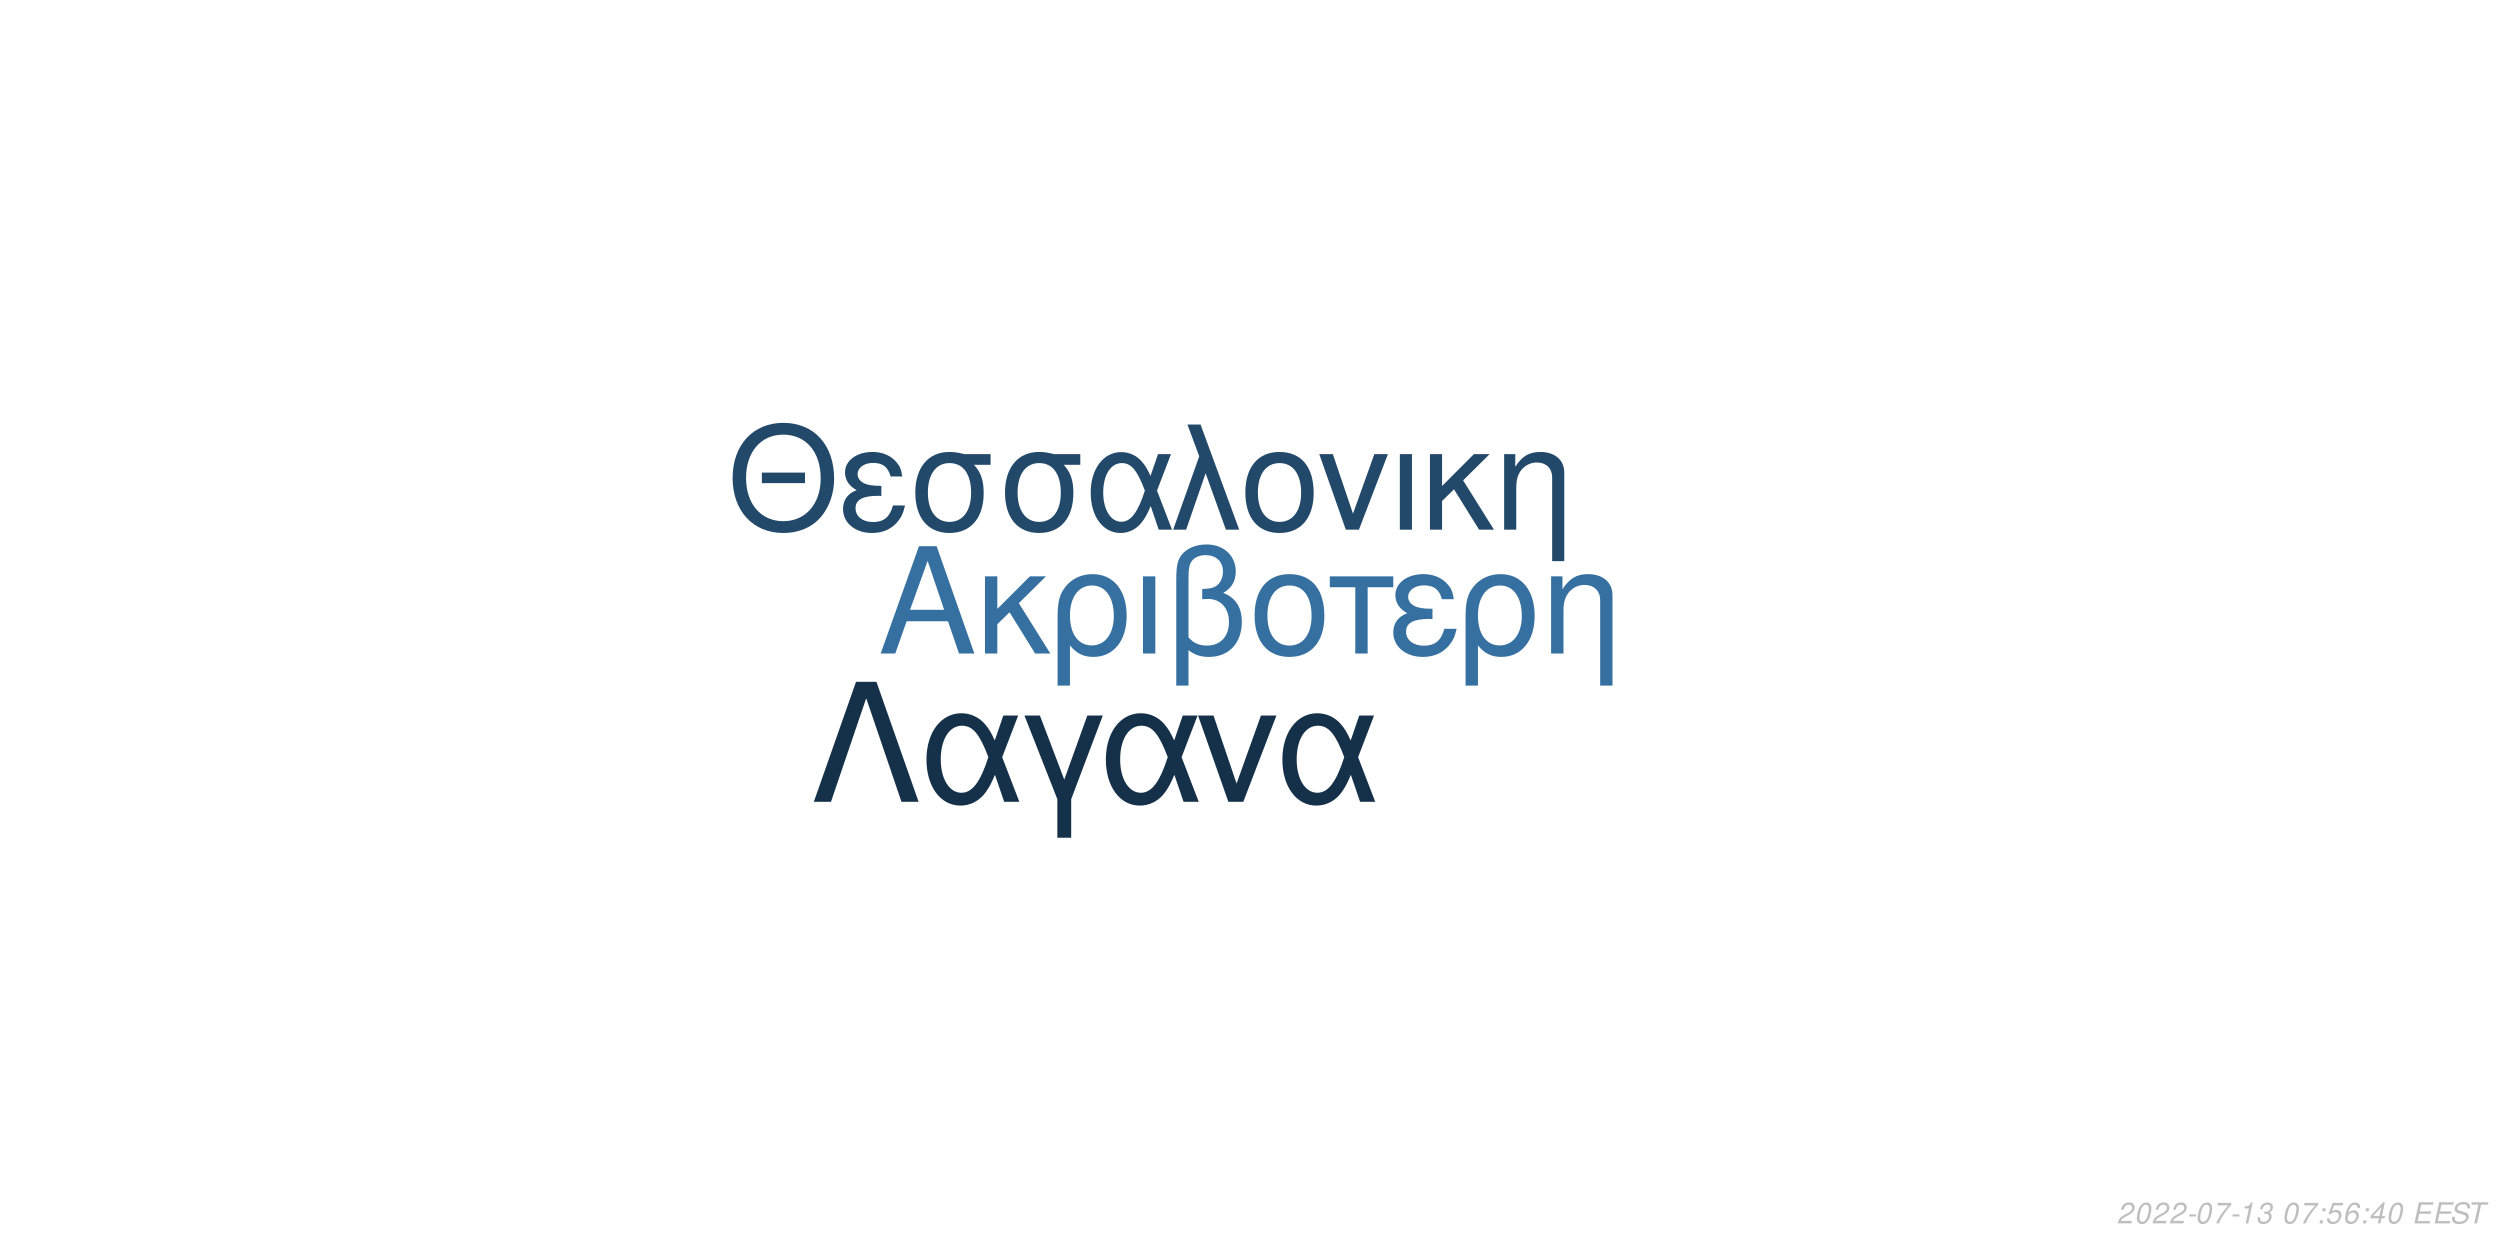
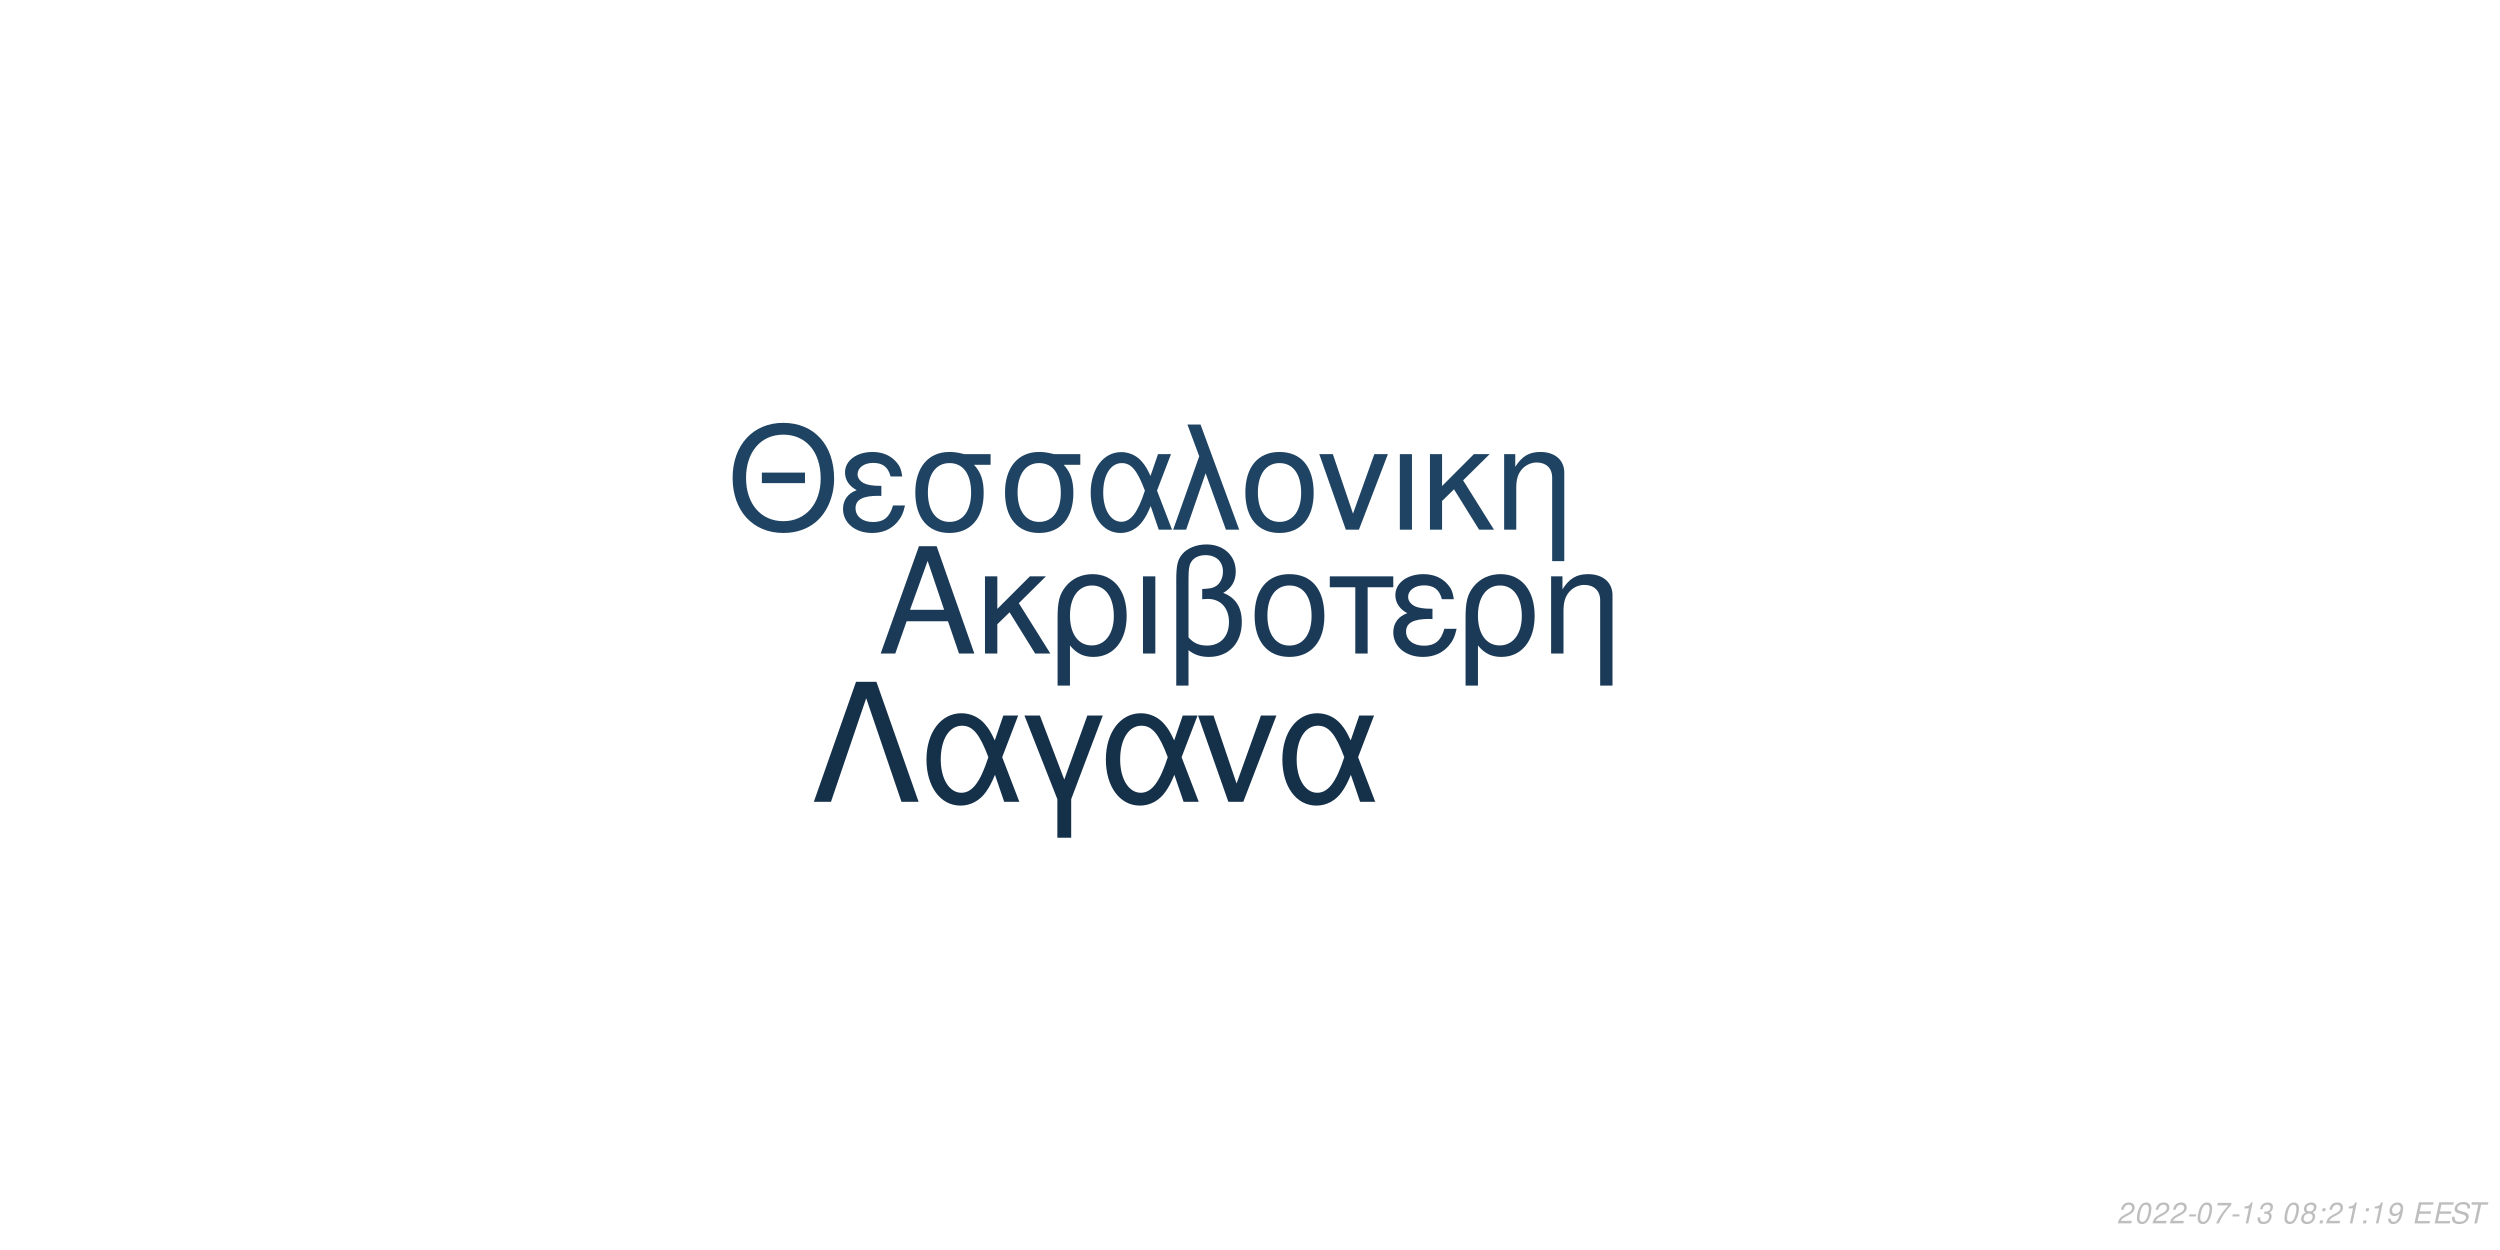
<svg xmlns="http://www.w3.org/2000/svg" xmlns:xlink="http://www.w3.org/1999/xlink" width="864pt" height="432pt" viewBox="0 0 864 432" version="1.1">
  <defs>
    <g>
      <symbol overflow="visible" id="glyph0-0">
        <path style="stroke:none;" d="" />
      </symbol>
      <symbol overflow="visible" id="glyph0-1">
        <path style="stroke:none;" d="M 24.125 -11.141 L 27.938 0 L 33.234 0 L 20.203 -37.094 L 14.094 -37.094 L 0.859 0 L 5.906 0 L 9.828 -11.141 Z M 22.797 -15.109 L 11 -15.109 L 17.094 -32.016 Z M 22.797 -15.109 " />
      </symbol>
      <symbol overflow="visible" id="glyph0-2">
        <path style="stroke:none;" d="M 7.172 -15.422 L 7.172 -26.672 L 2.906 -26.672 L 2.906 0 L 7.172 0 L 7.172 -10.125 L 11.406 -14.25 L 20.25 0 L 25.5 0 L 14.609 -17.406 L 23.969 -26.672 L 18.422 -26.672 Z M 7.172 -15.422 " />
      </symbol>
      <symbol overflow="visible" id="glyph0-3">
        <path style="stroke:none;" d="M 3 11.094 L 7.281 11.094 L 7.281 -2.797 C 9.516 -0.047 11.953 1.172 15.375 1.172 C 22.344 1.172 26.875 -4.422 26.875 -13.031 C 26.875 -21.891 22.297 -27.438 15.062 -27.438 C 11.297 -27.438 7.984 -25.906 5.797 -23.156 C 3.672 -20.516 3 -17.969 3 -12.359 Z M 14.906 -23.516 C 19.547 -23.516 22.438 -19.438 22.438 -12.922 C 22.438 -6.812 19.391 -2.797 14.812 -2.797 C 10.172 -2.797 7.281 -6.766 7.281 -13.125 C 7.281 -19.484 10.234 -23.516 14.906 -23.516 Z M 14.906 -23.516 " />
      </symbol>
      <symbol overflow="visible" id="glyph0-4">
        <path style="stroke:none;" d="M 3.516 0 L 7.781 0 L 7.781 -26.672 L 3.516 -26.672 Z M 3.516 0 " />
      </symbol>
      <symbol overflow="visible" id="glyph0-5">
        <path style="stroke:none;" d="M 4.016 11.094 L 8.25 11.094 L 8.25 -1.172 C 10.172 0.406 12.422 1.172 15.312 1.172 C 22.188 1.172 26.672 -3.609 26.672 -10.891 C 26.672 -15.984 24.578 -19.234 20.25 -20.969 C 23.109 -22.547 24.578 -25.031 24.578 -28.344 C 24.578 -33.844 20.406 -37.703 14.453 -37.703 C 10.938 -37.703 7.734 -36.391 6 -34.25 C 4.484 -32.422 4.016 -30.328 4.016 -25.391 Z M 8.25 -25.656 C 8.25 -29.359 8.5 -30.844 9.469 -32.062 C 10.375 -33.281 12.156 -34 14.094 -34 C 17.812 -34 20.156 -31.812 20.156 -28.297 C 20.156 -25.953 18.984 -23.812 17.297 -23.047 C 16.281 -22.547 15.469 -22.438 12.984 -22.297 L 12.984 -18.781 C 13.734 -18.828 14.344 -18.875 14.969 -18.875 C 19.344 -18.875 22.234 -15.719 22.234 -10.891 C 22.234 -5.906 19.281 -2.75 14.656 -2.75 C 11.953 -2.75 9.922 -3.609 8.25 -5.594 Z M 8.25 -25.656 " />
      </symbol>
      <symbol overflow="visible" id="glyph0-6">
        <path style="stroke:none;" d="M 14.094 -27.438 C 6.562 -27.438 2.094 -22.094 2.094 -13.125 C 2.094 -4.125 6.562 1.172 14.141 1.172 C 21.672 1.172 26.203 -4.172 26.203 -12.922 C 26.203 -22.188 21.828 -27.438 14.094 -27.438 Z M 14.141 -23.516 C 18.938 -23.516 21.781 -19.594 21.781 -12.984 C 21.781 -6.672 18.828 -2.75 14.141 -2.75 C 9.422 -2.75 6.516 -6.672 6.516 -13.125 C 6.516 -19.594 9.422 -23.516 14.141 -23.516 Z M 14.141 -23.516 " />
      </symbol>
      <symbol overflow="visible" id="glyph0-7">
        <path style="stroke:none;" d="M 7.891 0 L 12.156 0 L 12.156 -22.906 L 21.016 -22.906 L 21.016 -26.672 L -0.922 -26.672 L -0.922 -22.906 L 7.891 -22.906 Z M 7.891 0 " />
      </symbol>
      <symbol overflow="visible" id="glyph0-8">
        <path style="stroke:none;" d="M 14.562 -15.469 C 11.344 -15.469 9.562 -15.781 8.297 -16.438 C 6.922 -17.203 6.156 -18.328 6.156 -19.547 C 6.156 -21.891 8.453 -23.562 11.656 -23.562 C 15.062 -23.562 16.953 -22.094 17.812 -18.781 L 21.938 -18.781 C 21.578 -21.266 21.062 -22.5 19.797 -23.922 C 17.812 -26.203 14.906 -27.438 11.453 -27.438 C 5.797 -27.438 1.734 -24.375 1.734 -20.203 C 1.734 -17.609 3.156 -15.375 5.859 -13.938 C 2.797 -12.875 1.016 -10.484 1.016 -7.328 C 1.016 -2.391 5.297 1.172 11.25 1.172 C 14.969 1.172 17.906 -0.109 20.156 -2.641 C 21.578 -4.328 22.297 -5.797 22.906 -8.547 L 18.672 -8.547 C 17.5 -4.422 15.422 -2.703 11.609 -2.703 C 7.938 -2.703 5.438 -4.688 5.438 -7.578 C 5.438 -10.578 7.938 -11.953 13.484 -11.953 C 13.641 -11.953 14.094 -11.953 14.562 -11.906 Z M 14.562 -15.469 " />
      </symbol>
      <symbol overflow="visible" id="glyph0-9">
        <path style="stroke:none;" d="M 3.562 -26.672 L 3.562 0 L 7.844 0 L 7.844 -14.703 C 7.844 -17.906 8.5 -19.891 10.031 -21.531 C 11.406 -22.953 13.188 -23.719 15.062 -23.719 C 18.375 -23.719 20.516 -21.672 20.516 -18.469 L 20.516 11.094 L 24.781 11.094 L 24.781 -20.156 C 24.781 -24.578 21.469 -27.438 16.328 -27.438 C 12.359 -27.438 9.828 -25.906 7.484 -22.188 L 7.484 -26.672 Z M 3.562 -26.672 " />
      </symbol>
      <symbol overflow="visible" id="glyph1-0">
        <path style="stroke:none;" d="" />
      </symbol>
      <symbol overflow="visible" id="glyph1-1">
        <path style="stroke:none;" d="M 26.859 -19.734 L 11.953 -19.734 L 11.953 -16.094 L 26.859 -16.094 Z M 19.328 -36.922 C 8.922 -36.922 1.844 -29.25 1.844 -17.891 C 1.844 -6.484 8.875 1.141 19.391 1.141 C 23.812 1.141 27.703 -0.203 30.641 -2.688 C 34.578 -6.031 36.922 -11.656 36.922 -17.594 C 36.922 -29.297 30 -36.922 19.328 -36.922 Z M 19.328 -32.844 C 27.203 -32.844 32.281 -26.906 32.281 -17.688 C 32.281 -8.922 27.062 -2.938 19.391 -2.938 C 11.609 -2.938 6.484 -8.922 6.484 -17.891 C 6.484 -26.859 11.609 -32.844 19.328 -32.844 Z M 19.328 -32.844 " />
      </symbol>
      <symbol overflow="visible" id="glyph1-2">
        <path style="stroke:none;" d="M 14.25 -15.141 C 11.109 -15.141 9.375 -15.453 8.125 -16.094 C 6.781 -16.844 6.031 -17.938 6.031 -19.141 C 6.031 -21.422 8.266 -23.078 11.406 -23.078 C 14.75 -23.078 16.594 -21.625 17.438 -18.391 L 21.469 -18.391 C 21.125 -20.828 20.625 -22.031 19.391 -23.422 C 17.438 -25.656 14.594 -26.859 11.219 -26.859 C 5.688 -26.859 1.688 -23.875 1.688 -19.781 C 1.688 -17.234 3.094 -15.047 5.734 -13.656 C 2.734 -12.609 1 -10.266 1 -7.172 C 1 -2.344 5.188 1.141 11.016 1.141 C 14.656 1.141 17.547 -0.094 19.734 -2.594 C 21.125 -4.234 21.828 -5.688 22.422 -8.375 L 18.281 -8.375 C 17.141 -4.328 15.094 -2.641 11.359 -2.641 C 7.766 -2.641 5.328 -4.578 5.328 -7.422 C 5.328 -10.359 7.766 -11.703 13.203 -11.703 C 13.359 -11.703 13.797 -11.703 14.25 -11.656 Z M 14.25 -15.141 " />
      </symbol>
      <symbol overflow="visible" id="glyph1-3">
        <path style="stroke:none;" d="M 29 -26.109 L 19.938 -26.109 C 17.594 -26.703 16.438 -26.859 14.703 -26.859 C 7.469 -26.859 2.984 -21.469 2.984 -12.859 C 2.984 -4.031 7.375 1.141 14.797 1.141 C 22.172 1.141 26.609 -4.078 26.609 -12.656 C 26.609 -17.047 25.656 -19.828 23.266 -22.422 L 29 -22.422 Z M 14.797 -23.016 C 19.531 -23.016 22.266 -19.234 22.266 -12.75 C 22.266 -6.531 19.438 -2.688 14.797 -2.688 C 10.172 -2.688 7.328 -6.531 7.328 -12.859 C 7.328 -19.188 10.172 -23.016 14.797 -23.016 Z M 14.797 -23.016 " />
      </symbol>
      <symbol overflow="visible" id="glyph1-4">
        <path style="stroke:none;" d="M 29.344 -26.109 L 24.859 -26.109 L 22.266 -18.578 C 21.125 -21.031 20.484 -22.125 19.328 -23.469 C 17.547 -25.609 14.906 -26.812 12.156 -26.812 C 5.984 -26.812 1.594 -20.984 1.594 -12.812 C 1.594 -4.578 5.828 1.141 11.906 1.141 C 14.953 1.141 17.734 -0.344 19.625 -3.047 C 20.672 -4.531 21.281 -5.688 22.328 -8.172 L 25.109 0 L 29.703 0 L 24.516 -13.5 Z M 20.328 -13.5 C 17.891 -5.922 15.453 -2.734 12.156 -2.734 C 8.516 -2.734 5.922 -6.922 5.922 -12.812 C 5.922 -18.938 8.516 -23.016 12.359 -23.016 C 15.594 -23.016 17.688 -20.531 20.328 -13.5 Z M 20.328 -13.5 " />
      </symbol>
      <symbol overflow="visible" id="glyph1-5">
        <path style="stroke:none;" d="M 1.094 0 L 5.578 0 L 12.312 -19.484 L 19.328 0 L 23.922 0 L 10.562 -36.328 L 6.031 -36.328 L 10.109 -25.359 Z M 1.094 0 " />
      </symbol>
      <symbol overflow="visible" id="glyph1-6">
        <path style="stroke:none;" d="M 13.797 -26.859 C 6.422 -26.859 2.047 -21.625 2.047 -12.859 C 2.047 -4.031 6.422 1.141 13.859 1.141 C 21.234 1.141 25.656 -4.078 25.656 -12.656 C 25.656 -21.719 21.375 -26.859 13.797 -26.859 Z M 13.859 -23.016 C 18.531 -23.016 21.328 -19.188 21.328 -12.703 C 21.328 -6.531 18.438 -2.688 13.859 -2.688 C 9.219 -2.688 6.375 -6.531 6.375 -12.859 C 6.375 -19.188 9.219 -23.016 13.859 -23.016 Z M 13.859 -23.016 " />
      </symbol>
      <symbol overflow="visible" id="glyph1-7">
        <path style="stroke:none;" d="M 14.297 0 L 24.312 -26.109 L 19.625 -26.109 L 12.25 -5.531 L 5.281 -26.109 L 0.594 -26.109 L 9.766 0 Z M 14.297 0 " />
      </symbol>
      <symbol overflow="visible" id="glyph1-8">
        <path style="stroke:none;" d="M 3.438 0 L 7.625 0 L 7.625 -26.109 L 3.438 -26.109 Z M 3.438 0 " />
      </symbol>
      <symbol overflow="visible" id="glyph1-9">
        <path style="stroke:none;" d="M 7.031 -15.094 L 7.031 -26.109 L 2.844 -26.109 L 2.844 0 L 7.031 0 L 7.031 -9.922 L 11.156 -13.953 L 19.828 0 L 24.969 0 L 14.297 -17.047 L 23.469 -26.109 L 18.031 -26.109 Z M 7.031 -15.094 " />
      </symbol>
      <symbol overflow="visible" id="glyph1-10">
        <path style="stroke:none;" d="M 3.484 -26.109 L 3.484 0 L 7.672 0 L 7.672 -14.406 C 7.672 -17.547 8.328 -19.484 9.812 -21.078 C 11.156 -22.469 12.906 -23.219 14.75 -23.219 C 17.984 -23.219 20.078 -21.234 20.078 -18.094 L 20.078 10.859 L 24.266 10.859 L 24.266 -19.734 C 24.266 -24.062 21.031 -26.859 16 -26.859 C 12.109 -26.859 9.609 -25.359 7.328 -21.719 L 7.328 -26.109 Z M 3.484 -26.109 " />
      </symbol>
      <symbol overflow="visible" id="glyph2-0">
        <path style="stroke:none;" d="" />
      </symbol>
      <symbol overflow="visible" id="glyph2-1">
        <path style="stroke:none;" d="M 22.531 -41.484 L 15.484 -41.484 L 0.906 0 L 6.828 0 L 19 -35.797 L 31.188 0 L 37.109 0 Z M 22.531 -41.484 " />
      </symbol>
      <symbol overflow="visible" id="glyph2-2">
        <path style="stroke:none;" d="M 33.516 -29.812 L 28.391 -29.812 L 25.438 -21.219 C 24.125 -24.016 23.391 -25.266 22.078 -26.797 C 20.031 -29.25 17.016 -30.609 13.891 -30.609 C 6.828 -30.609 1.828 -23.953 1.828 -14.625 C 1.828 -5.234 6.656 1.312 13.594 1.312 C 17.078 1.312 20.266 -0.391 22.422 -3.469 C 23.609 -5.172 24.297 -6.484 25.5 -9.328 L 28.688 0 L 33.922 0 L 28 -15.422 Z M 23.219 -15.422 C 20.422 -6.766 17.641 -3.125 13.891 -3.125 C 9.734 -3.125 6.766 -7.906 6.766 -14.625 C 6.766 -21.625 9.734 -26.297 14.109 -26.297 C 17.812 -26.297 20.203 -23.453 23.219 -15.422 Z M 23.219 -15.422 " />
      </symbol>
      <symbol overflow="visible" id="glyph2-3">
        <path style="stroke:none;" d="M 12.062 12.406 L 16.844 12.406 L 16.844 -0.906 L 27.766 -29.812 L 22.422 -29.812 L 14.453 -7.688 L 6.031 -29.812 L 0.688 -29.812 L 12.062 -0.906 Z M 12.062 12.406 " />
      </symbol>
      <symbol overflow="visible" id="glyph2-4">
        <path style="stroke:none;" d="M 16.328 0 L 27.766 -29.812 L 22.422 -29.812 L 14 -6.312 L 6.031 -29.812 L 0.688 -29.812 L 11.156 0 Z M 16.328 0 " />
      </symbol>
      <symbol overflow="visible" id="glyph3-0">
        <path style="stroke:none;" d="" />
      </symbol>
      <symbol overflow="visible" id="glyph3-1">
        <path style="stroke:none;" d="M 5.234 -0.875 L 1.469 -0.875 C 1.641 -1.375 2.203 -1.891 3.109 -2.344 L 4.234 -2.938 C 5.562 -3.625 6.219 -4.469 6.219 -5.484 C 6.219 -5.938 6.062 -6.359 5.797 -6.656 C 5.469 -7.047 4.984 -7.234 4.312 -7.234 C 2.766 -7.234 1.891 -6.453 1.484 -4.734 L 2.375 -4.734 C 2.484 -5.188 2.609 -5.484 2.797 -5.75 C 3.094 -6.203 3.609 -6.453 4.188 -6.453 C 4.891 -6.453 5.344 -6.031 5.344 -5.375 C 5.344 -4.703 4.859 -4.094 4.016 -3.656 L 2.984 -3.125 C 1.234 -2.188 0.797 -1.656 0.344 -0.016 L 5.047 -0.016 Z M 5.234 -0.875 " />
      </symbol>
      <symbol overflow="visible" id="glyph3-2">
        <path style="stroke:none;" d="M 4.203 -7.234 C 3.375 -7.234 2.688 -6.812 2.125 -5.984 C 1.484 -5.047 0.984 -3.188 0.984 -1.734 C 0.984 -1.109 1.172 -0.562 1.484 -0.266 C 1.797 0.047 2.281 0.234 2.766 0.234 C 3.625 0.234 4.281 -0.156 4.859 -1.016 C 5.516 -1.953 6 -3.797 6 -5.266 C 6 -6.5 5.328 -7.234 4.203 -7.234 Z M 4.094 -6.453 C 4.734 -6.453 5.125 -5.984 5.125 -5.156 C 5.125 -4.203 4.781 -2.625 4.406 -1.812 C 3.984 -0.938 3.516 -0.547 2.875 -0.547 C 2.25 -0.547 1.875 -1.031 1.875 -1.828 C 1.875 -2.797 2.203 -4.344 2.594 -5.203 C 2.984 -6.047 3.453 -6.453 4.094 -6.453 Z M 4.094 -6.453 " />
      </symbol>
      <symbol overflow="visible" id="glyph3-3">
        <path style="stroke:none;" d="M 3.516 -3.125 L 1.125 -3.125 L 0.969 -2.406 L 3.359 -2.406 Z M 3.516 -3.125 " />
      </symbol>
      <symbol overflow="visible" id="glyph3-4">
        <path style="stroke:none;" d="M 6.703 -7.094 L 1.953 -7.094 L 1.766 -6.219 L 5.594 -6.219 C 3.344 -3.688 2.266 -2.109 1.375 0 L 2.344 0 C 3.031 -1.906 4.828 -4.594 6.547 -6.281 Z M 6.703 -7.094 " />
      </symbol>
      <symbol overflow="visible" id="glyph3-5">
        <path style="stroke:none;" d="M 3.703 -5.188 L 2.594 0 L 3.469 0 L 5.016 -7.234 L 4.438 -7.234 C 3.906 -6.156 3.688 -6.016 2.234 -5.812 L 2.109 -5.188 Z M 3.703 -5.188 " />
      </symbol>
      <symbol overflow="visible" id="glyph3-6">
        <path style="stroke:none;" d="M 2.922 -3.312 C 3.125 -3.344 3.234 -3.344 3.375 -3.344 C 4.203 -3.344 4.688 -3 4.688 -2.406 C 4.688 -1.312 3.906 -0.547 2.781 -0.547 C 2.047 -0.547 1.594 -0.938 1.594 -1.562 C 1.594 -1.719 1.609 -1.844 1.656 -2.094 L 0.766 -2.094 C 0.734 -1.797 0.719 -1.641 0.719 -1.469 C 0.719 -0.375 1.406 0.234 2.641 0.234 C 3.547 0.234 4.297 -0.078 4.812 -0.656 C 5.266 -1.156 5.562 -1.875 5.562 -2.547 C 5.562 -3.125 5.344 -3.453 4.797 -3.734 C 5.641 -4.234 6.016 -4.844 6.016 -5.734 C 6.016 -6.656 5.312 -7.234 4.203 -7.234 C 3.375 -7.234 2.672 -6.938 2.188 -6.375 C 1.891 -6.031 1.703 -5.641 1.516 -4.906 L 2.391 -4.906 C 2.5 -5.359 2.594 -5.594 2.734 -5.812 C 3.047 -6.234 3.516 -6.453 4.078 -6.453 C 4.734 -6.453 5.141 -6.125 5.141 -5.578 C 5.141 -5.188 5.016 -4.797 4.797 -4.547 C 4.516 -4.234 4 -4.062 3.266 -4.062 L 3.078 -4.062 Z M 2.922 -3.312 " />
      </symbol>
      <symbol overflow="visible" id="glyph3-7">
        <path style="stroke:none;" d="" />
      </symbol>
      <symbol overflow="visible" id="glyph3-8">
+         <path style="stroke:none;" d="M 4.766 -3.797 C 5.078 -3.969 5.234 -4.078 5.438 -4.234 C 5.812 -4.594 6.062 -5.172 6.062 -5.734 C 6.062 -6.625 5.344 -7.234 4.266 -7.234 C 2.812 -7.234 1.703 -6.219 1.703 -4.875 C 1.703 -4.406 1.875 -4.125 2.359 -3.812 C 1.297 -3.312 0.75 -2.516 0.75 -1.469 C 0.75 -0.438 1.547 0.234 2.812 0.234 C 3.656 0.234 4.359 -0.094 4.938 -0.734 C 5.359 -1.234 5.609 -1.859 5.609 -2.438 C 5.609 -3.047 5.312 -3.516 4.766 -3.797 Z M 4.109 -6.453 C 4.797 -6.453 5.188 -6.125 5.188 -5.578 C 5.188 -5.266 5.062 -4.922 4.859 -4.672 C 4.562 -4.312 4.188 -4.156 3.656 -4.156 C 2.984 -4.156 2.594 -4.453 2.594 -4.984 C 2.594 -5.859 3.203 -6.453 4.109 -6.453 Z M 3.453 -3.406 C 4.234 -3.406 4.734 -2.984 4.734 -2.312 C 4.734 -1.312 3.922 -0.547 2.875 -0.547 C 2.125 -0.547 1.625 -0.969 1.625 -1.625 C 1.625 -2.609 2.438 -3.406 3.453 -3.406 Z M 3.453 -3.406 " />
+       </symbol>
+       <symbol overflow="visible" id="glyph3-9">
        <path style="stroke:none;" d="M 2.359 -1.031 L 1.312 -1.031 L 1.094 0 L 2.141 0 Z M 3.266 -5.234 L 2.219 -5.234 L 2 -4.203 L 3.047 -4.203 Z M 3.266 -5.234 " />
      </symbol>
-       <symbol overflow="visible" id="glyph3-9">
-         <path style="stroke:none;" d="M 6.297 -7.094 L 2.594 -7.094 L 1.234 -3.234 L 2.047 -3.234 C 2.656 -3.766 2.938 -3.906 3.531 -3.906 C 4.328 -3.906 4.797 -3.453 4.797 -2.688 C 4.797 -1.438 3.969 -0.547 2.828 -0.547 C 2.031 -0.547 1.609 -0.938 1.578 -1.734 L 0.703 -1.734 L 0.703 -1.516 C 0.703 -0.938 0.844 -0.547 1.188 -0.266 C 1.562 0.062 2.078 0.234 2.703 0.234 C 3.656 0.234 4.391 -0.156 4.984 -0.922 C 5.422 -1.5 5.672 -2.234 5.672 -2.953 C 5.672 -4 4.938 -4.672 3.812 -4.672 C 3.328 -4.672 2.906 -4.547 2.406 -4.234 L 3.109 -6.219 L 6.109 -6.219 Z M 6.297 -7.094 " />
-       </symbol>
      <symbol overflow="visible" id="glyph3-10">
-         <path style="stroke:none;" d="M 6.125 -5.344 L 6.141 -5.625 C 6.141 -6.609 5.453 -7.234 4.391 -7.234 C 3.438 -7.234 2.641 -6.719 2.016 -5.703 C 1.422 -4.781 0.938 -2.953 0.938 -1.688 C 0.938 -0.516 1.688 0.234 2.859 0.234 C 3.703 0.234 4.438 -0.156 5 -0.875 C 5.406 -1.422 5.672 -2.156 5.672 -2.766 C 5.672 -3.812 4.969 -4.5 3.906 -4.5 C 3.234 -4.5 2.672 -4.234 2.094 -3.625 C 2.406 -5.375 3.234 -6.453 4.25 -6.453 C 4.703 -6.453 5.062 -6.234 5.172 -5.844 C 5.203 -5.719 5.234 -5.578 5.25 -5.344 Z M 3.656 -3.734 C 4.344 -3.734 4.797 -3.281 4.797 -2.625 C 4.797 -1.469 3.984 -0.547 2.984 -0.547 C 2.297 -0.547 1.812 -1.047 1.812 -1.766 C 1.812 -2.859 2.625 -3.734 3.656 -3.734 Z M 3.656 -3.734 " />
+         <path style="stroke:none;" d="M 0.844 -1.656 C 0.844 -1.547 0.844 -1.438 0.844 -1.375 C 0.844 -0.406 1.531 0.234 2.578 0.234 C 3.203 0.234 3.766 0.016 4.297 -0.438 C 4.938 -1 5.312 -1.656 5.594 -2.719 C 5.844 -3.672 6.016 -4.766 6.016 -5.375 C 6.016 -5.844 5.844 -6.328 5.547 -6.656 C 5.203 -7.031 4.703 -7.234 4.062 -7.234 C 2.516 -7.234 1.297 -5.938 1.297 -4.266 C 1.297 -3.203 1.984 -2.547 3.047 -2.547 C 3.484 -2.547 3.953 -2.672 4.281 -2.891 C 4.406 -2.984 4.547 -3.078 4.828 -3.344 C 4.438 -1.484 3.703 -0.547 2.703 -0.547 C 2.109 -0.547 1.719 -0.938 1.719 -1.547 L 1.719 -1.656 Z M 3.953 -6.453 C 4.625 -6.453 5.141 -5.953 5.141 -5.281 C 5.141 -4.188 4.312 -3.312 3.297 -3.312 C 2.594 -3.312 2.172 -3.734 2.172 -4.453 C 2.172 -5.562 2.984 -6.453 3.953 -6.453 Z M 3.953 -6.453 " />
      </symbol>
      <symbol overflow="visible" id="glyph3-11">
-         <path style="stroke:none;" d="M 3.625 -1.75 L 3.266 0 L 4.141 0 L 4.516 -1.75 L 5.562 -1.75 L 5.734 -2.531 L 4.688 -2.531 L 5.688 -7.234 L 5.016 -7.234 L 0.844 -2.672 L 0.641 -1.75 Z M 3.797 -2.531 L 1.594 -2.531 L 4.469 -5.703 Z M 3.797 -2.531 " />
+         <path style="stroke:none;" d="M 2.547 -3.312 L 6.5 -3.312 L 6.688 -4.141 L 2.719 -4.141 L 3.219 -6.469 L 7.344 -6.469 L 7.516 -7.297 L 2.453 -7.297 L 0.906 0 L 6.125 0 L 6.297 -0.812 L 2.016 -0.812 Z M 2.547 -3.312 " />
      </symbol>
      <symbol overflow="visible" id="glyph3-12">
-         <path style="stroke:none;" d="M 2.547 -3.312 L 6.5 -3.312 L 6.688 -4.141 L 2.719 -4.141 L 3.219 -6.469 L 7.344 -6.469 L 7.516 -7.297 L 2.453 -7.297 L 0.906 0 L 6.125 0 L 6.297 -0.812 L 2.016 -0.812 Z M 2.547 -3.312 " />
+         <path style="stroke:none;" d="M 7.062 -5.156 C 7.125 -5.438 7.141 -5.562 7.141 -5.703 C 7.141 -6.156 6.938 -6.594 6.594 -6.891 C 6.188 -7.25 5.656 -7.406 4.875 -7.406 C 3.844 -7.406 3.047 -7.125 2.5 -6.562 C 2.094 -6.141 1.781 -5.438 1.781 -4.922 C 1.781 -4.297 2.219 -3.766 2.891 -3.562 L 4.594 -3.094 C 5.406 -2.859 5.734 -2.578 5.734 -2.094 C 5.734 -1.781 5.547 -1.406 5.266 -1.141 C 4.844 -0.766 4.266 -0.578 3.453 -0.578 C 2.328 -0.578 1.812 -0.984 1.812 -1.906 C 1.812 -2.047 1.812 -2.125 1.844 -2.312 L 0.984 -2.312 C 0.906 -2.062 0.891 -1.906 0.891 -1.688 C 0.891 -0.484 1.797 0.234 3.297 0.234 C 4.359 0.234 5.234 -0.062 5.812 -0.609 C 6.344 -1.078 6.688 -1.797 6.688 -2.375 C 6.688 -2.641 6.609 -2.906 6.453 -3.156 C 6.234 -3.5 5.938 -3.703 5.469 -3.828 L 3.75 -4.312 C 2.984 -4.547 2.734 -4.734 2.734 -5.188 C 2.734 -5.547 2.875 -5.844 3.188 -6.109 C 3.547 -6.438 4.031 -6.594 4.703 -6.594 C 5.266 -6.594 5.688 -6.484 5.906 -6.297 C 6.094 -6.125 6.219 -5.797 6.219 -5.516 C 6.219 -5.422 6.203 -5.344 6.188 -5.156 Z M 7.062 -5.156 " />
      </symbol>
      <symbol overflow="visible" id="glyph3-13">
-         <path style="stroke:none;" d="M 7.062 -5.156 C 7.125 -5.438 7.141 -5.562 7.141 -5.703 C 7.141 -6.156 6.938 -6.594 6.594 -6.891 C 6.188 -7.25 5.656 -7.406 4.875 -7.406 C 3.844 -7.406 3.047 -7.125 2.5 -6.562 C 2.094 -6.141 1.781 -5.438 1.781 -4.922 C 1.781 -4.297 2.219 -3.766 2.891 -3.562 L 4.594 -3.094 C 5.406 -2.859 5.734 -2.578 5.734 -2.094 C 5.734 -1.781 5.547 -1.406 5.266 -1.141 C 4.844 -0.766 4.266 -0.578 3.453 -0.578 C 2.328 -0.578 1.812 -0.984 1.812 -1.906 C 1.812 -2.047 1.812 -2.125 1.844 -2.312 L 0.984 -2.312 C 0.906 -2.062 0.891 -1.906 0.891 -1.688 C 0.891 -0.484 1.797 0.234 3.297 0.234 C 4.359 0.234 5.234 -0.062 5.812 -0.609 C 6.344 -1.078 6.688 -1.797 6.688 -2.375 C 6.688 -2.641 6.609 -2.906 6.453 -3.156 C 6.234 -3.5 5.938 -3.703 5.469 -3.828 L 3.75 -4.312 C 2.984 -4.547 2.734 -4.734 2.734 -5.188 C 2.734 -5.547 2.875 -5.844 3.188 -6.109 C 3.547 -6.438 4.031 -6.594 4.703 -6.594 C 5.266 -6.594 5.688 -6.484 5.906 -6.297 C 6.094 -6.125 6.219 -5.797 6.219 -5.516 C 6.219 -5.422 6.203 -5.344 6.188 -5.156 Z M 7.062 -5.156 " />
-       </symbol>
-       <symbol overflow="visible" id="glyph3-14">
        <path style="stroke:none;" d="M 4.938 -6.469 L 7.312 -6.469 L 7.484 -7.297 L 1.75 -7.297 L 1.578 -6.469 L 3.984 -6.469 L 2.609 0 L 3.547 0 Z M 4.938 -6.469 " />
      </symbol>
    </g>
  </defs>
  <g id="surface1">
    <rect x="0" y="0" width="864" height="432" style="fill:rgb(100%,100%,100%);fill-opacity:1;stroke:none;" />
-     <g style="fill:rgb(21.176%,43.922%,62.745%);fill-opacity:1;">
+     <g style="fill:rgb(10.588%,22.745%,34.118%);fill-opacity:1;">
      <use xlink:href="#glyph0-1" x="303.5" y="225.861" />
      <use xlink:href="#glyph0-2" x="337.5" y="225.861" />
      <use xlink:href="#glyph0-3" x="362.5" y="225.861" />
      <use xlink:href="#glyph0-4" x="391.5" y="225.861" />
      <use xlink:href="#glyph0-5" x="402.5" y="225.861" />
      <use xlink:href="#glyph0-6" x="431.5" y="225.861" />
      <use xlink:href="#glyph0-7" x="460.5" y="225.861" />
      <use xlink:href="#glyph0-8" x="480.5" y="225.861" />
      <use xlink:href="#glyph0-3" x="503.5" y="225.861" />
      <use xlink:href="#glyph0-9" x="532.5" y="225.861" />
    </g>
-     <g style="fill:rgb(13.333%,28.235%,41.569%);fill-opacity:1;">
+     <g style="fill:rgb(12.157%,26.275%,38.824%);fill-opacity:1;">
      <use xlink:href="#glyph1-1" x="251.348" y="183.058" />
      <use xlink:href="#glyph1-2" x="290.348" y="183.058" />
      <use xlink:href="#glyph1-3" x="313.348" y="183.058" />
      <use xlink:href="#glyph1-3" x="344.348" y="183.058" />
      <use xlink:href="#glyph1-4" x="375.348" y="183.058" />
      <use xlink:href="#glyph1-5" x="404.348" y="183.058" />
      <use xlink:href="#glyph1-6" x="428.348" y="183.058" />
      <use xlink:href="#glyph1-7" x="455.348" y="183.058" />
      <use xlink:href="#glyph1-8" x="480.348" y="183.058" />
      <use xlink:href="#glyph1-9" x="491.348" y="183.058" />
      <use xlink:href="#glyph1-10" x="516.348" y="183.058" />
    </g>
    <g style="fill:rgb(8.235%,18.824%,28.627%);fill-opacity:1;">
      <use xlink:href="#glyph2-1" x="280.359" y="277.105" />
      <use xlink:href="#glyph2-2" x="318.359" y="277.105" />
      <use xlink:href="#glyph2-3" x="353.359" y="277.105" />
      <use xlink:href="#glyph2-2" x="380.359" y="277.105" />
      <use xlink:href="#glyph2-4" x="413.359" y="277.105" />
      <use xlink:href="#glyph2-2" x="441.359" y="277.105" />
    </g>
    <g style="fill:rgb(74.51%,74.51%,74.51%);fill-opacity:1;">
      <use xlink:href="#glyph3-1" x="731.52" y="422.81" />
      <use xlink:href="#glyph3-2" x="737.52" y="422.81" />
      <use xlink:href="#glyph3-1" x="743.52" y="422.81" />
      <use xlink:href="#glyph3-1" x="749.52" y="422.81" />
      <use xlink:href="#glyph3-3" x="755.52" y="422.81" />
      <use xlink:href="#glyph3-2" x="758.52" y="422.81" />
      <use xlink:href="#glyph3-4" x="764.52" y="422.81" />
      <use xlink:href="#glyph3-3" x="770.52" y="422.81" />
      <use xlink:href="#glyph3-5" x="773.52" y="422.81" />
      <use xlink:href="#glyph3-6" x="779.52" y="422.81" />
      <use xlink:href="#glyph3-7" x="785.52" y="422.81" />
      <use xlink:href="#glyph3-2" x="788.52" y="422.81" />
-       <use xlink:href="#glyph3-4" x="794.52" y="422.81" />
-       <use xlink:href="#glyph3-8" x="800.52" y="422.81" />
-       <use xlink:href="#glyph3-9" x="803.52" y="422.81" />
-       <use xlink:href="#glyph3-10" x="809.52" y="422.81" />
-       <use xlink:href="#glyph3-8" x="815.52" y="422.81" />
-       <use xlink:href="#glyph3-11" x="818.52" y="422.81" />
-       <use xlink:href="#glyph3-2" x="824.52" y="422.81" />
+       <use xlink:href="#glyph3-8" x="794.52" y="422.81" />
+       <use xlink:href="#glyph3-9" x="800.52" y="422.81" />
+       <use xlink:href="#glyph3-1" x="803.52" y="422.81" />
+       <use xlink:href="#glyph3-5" x="809.52" y="422.81" />
+       <use xlink:href="#glyph3-9" x="815.52" y="422.81" />
+       <use xlink:href="#glyph3-5" x="818.52" y="422.81" />
+       <use xlink:href="#glyph3-10" x="824.52" y="422.81" />
      <use xlink:href="#glyph3-7" x="830.52" y="422.81" />
-       <use xlink:href="#glyph3-12" x="833.52" y="422.81" />
-       <use xlink:href="#glyph3-12" x="840.52" y="422.81" />
-       <use xlink:href="#glyph3-13" x="846.52" y="422.81" />
-       <use xlink:href="#glyph3-14" x="852.52" y="422.81" />
+       <use xlink:href="#glyph3-11" x="833.52" y="422.81" />
+       <use xlink:href="#glyph3-11" x="840.52" y="422.81" />
+       <use xlink:href="#glyph3-12" x="846.52" y="422.81" />
+       <use xlink:href="#glyph3-13" x="852.52" y="422.81" />
    </g>
  </g>
</svg>
